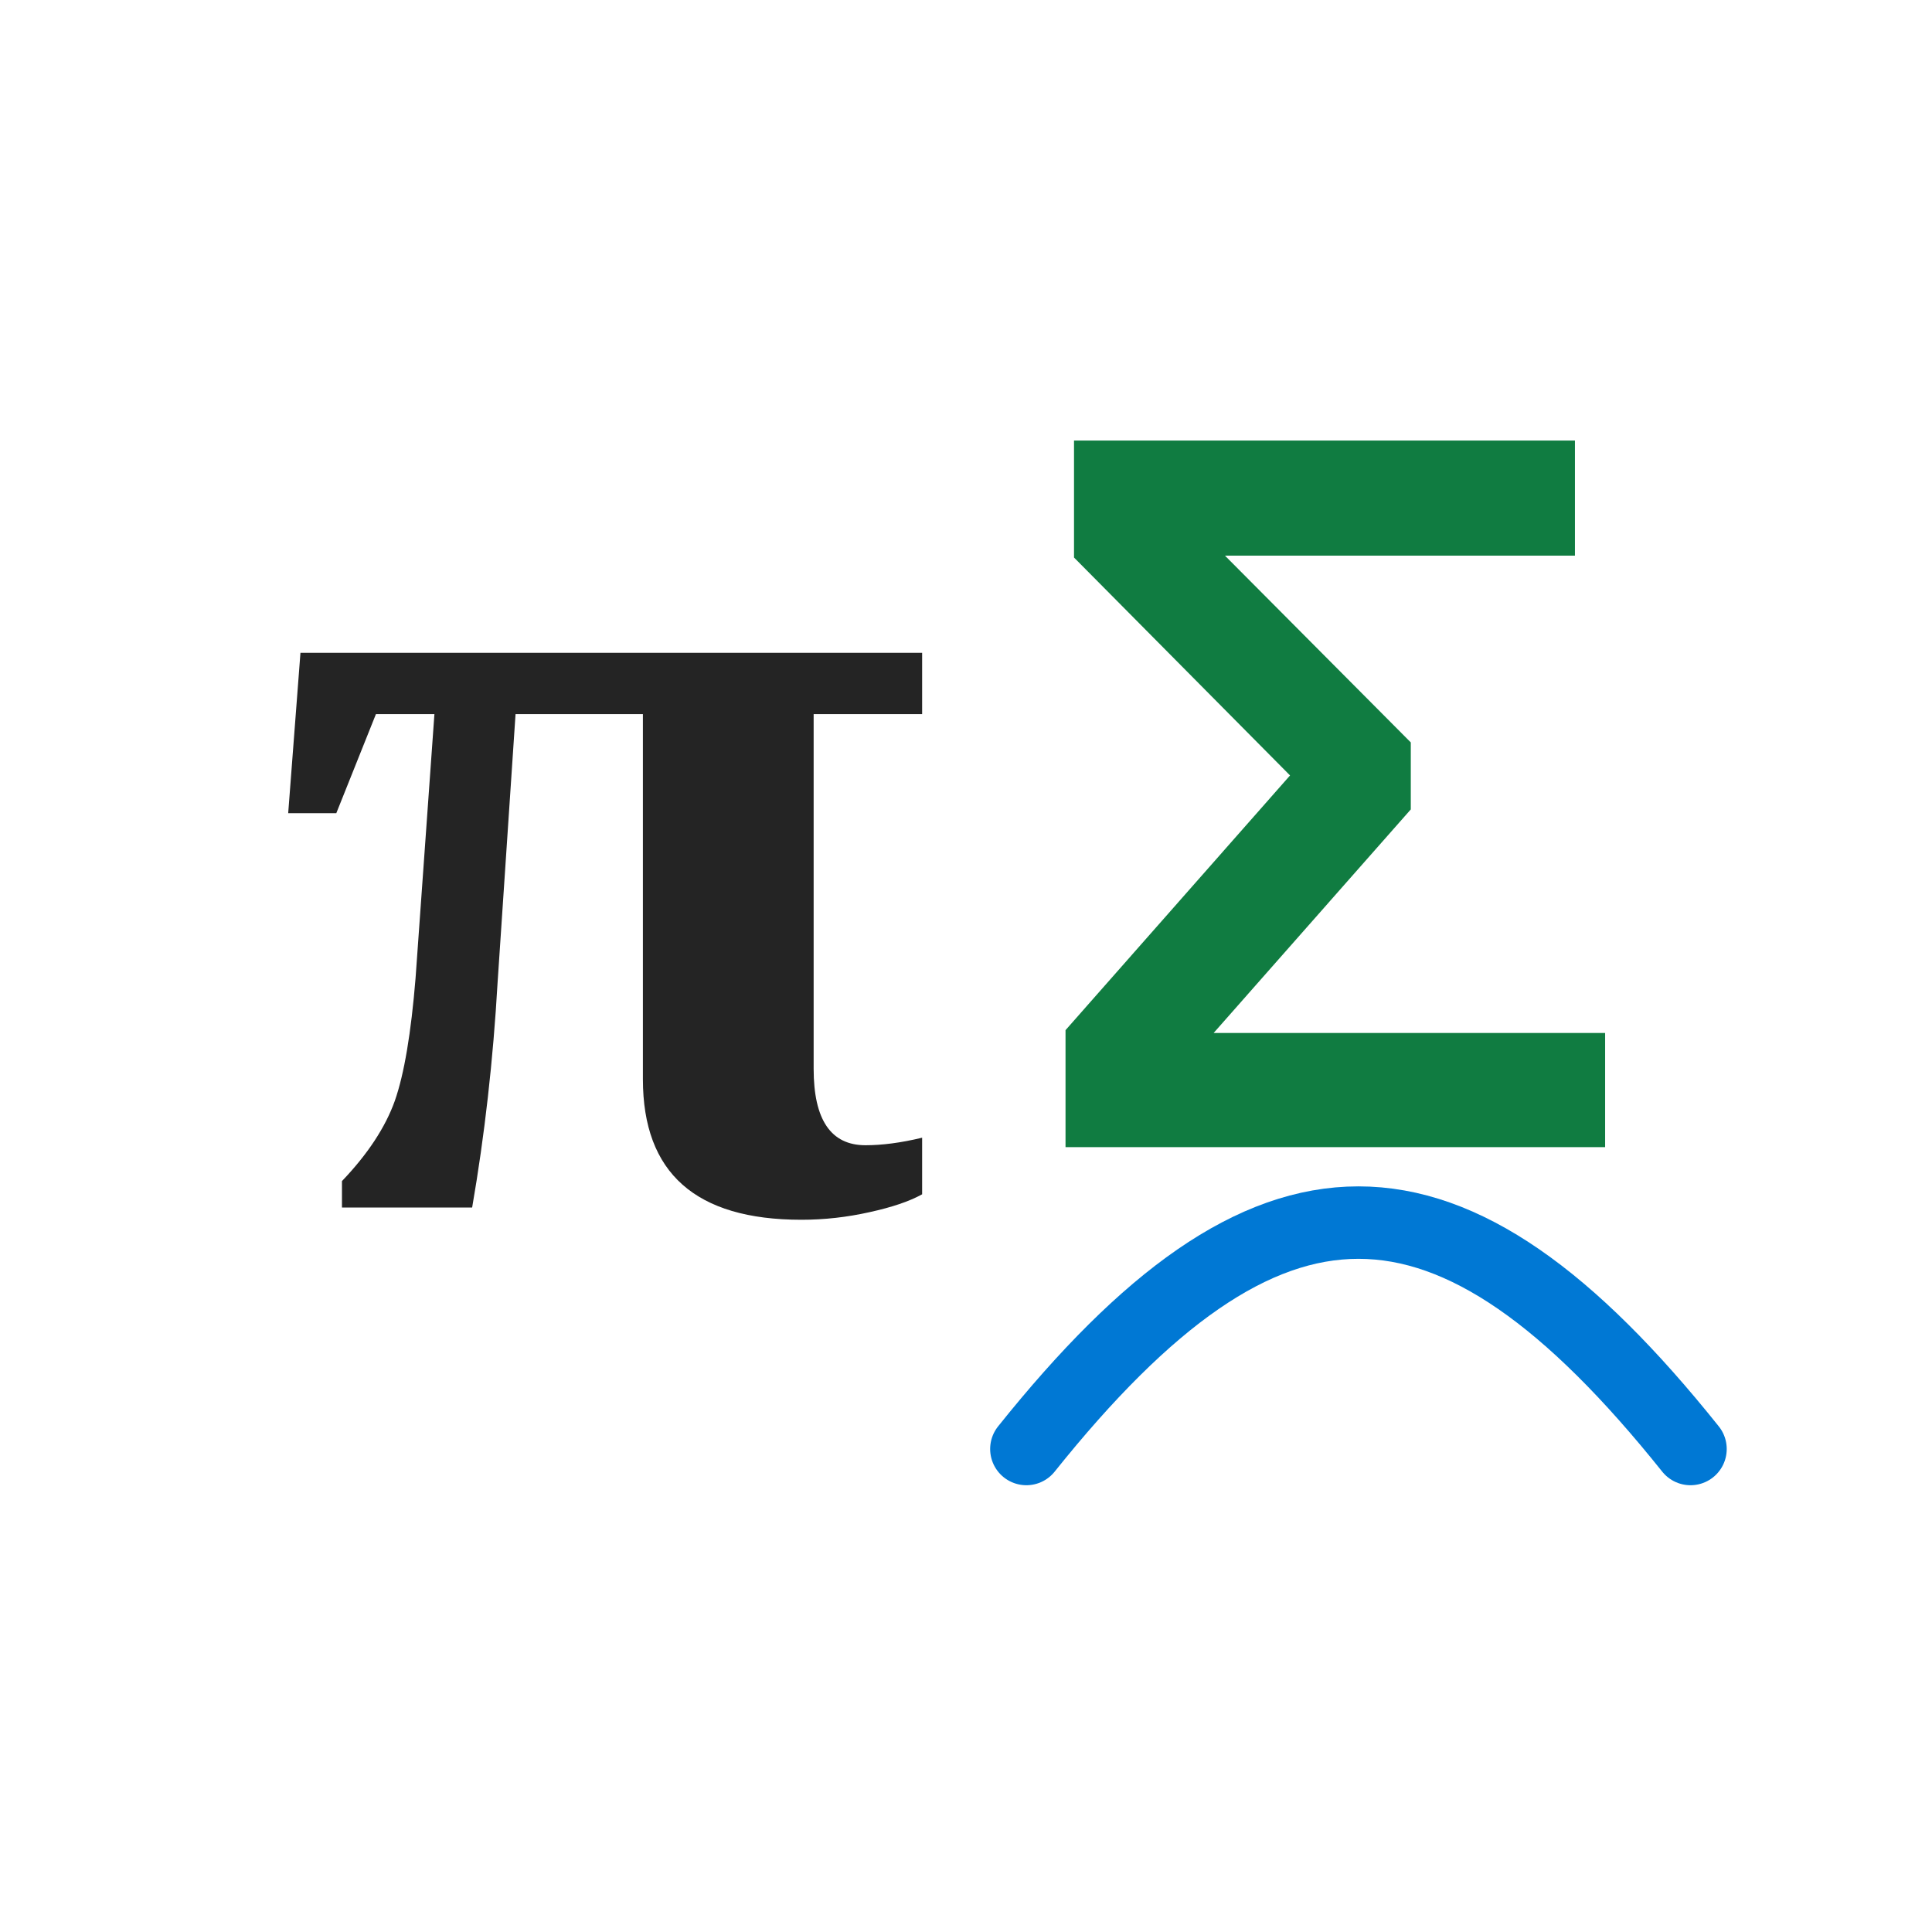
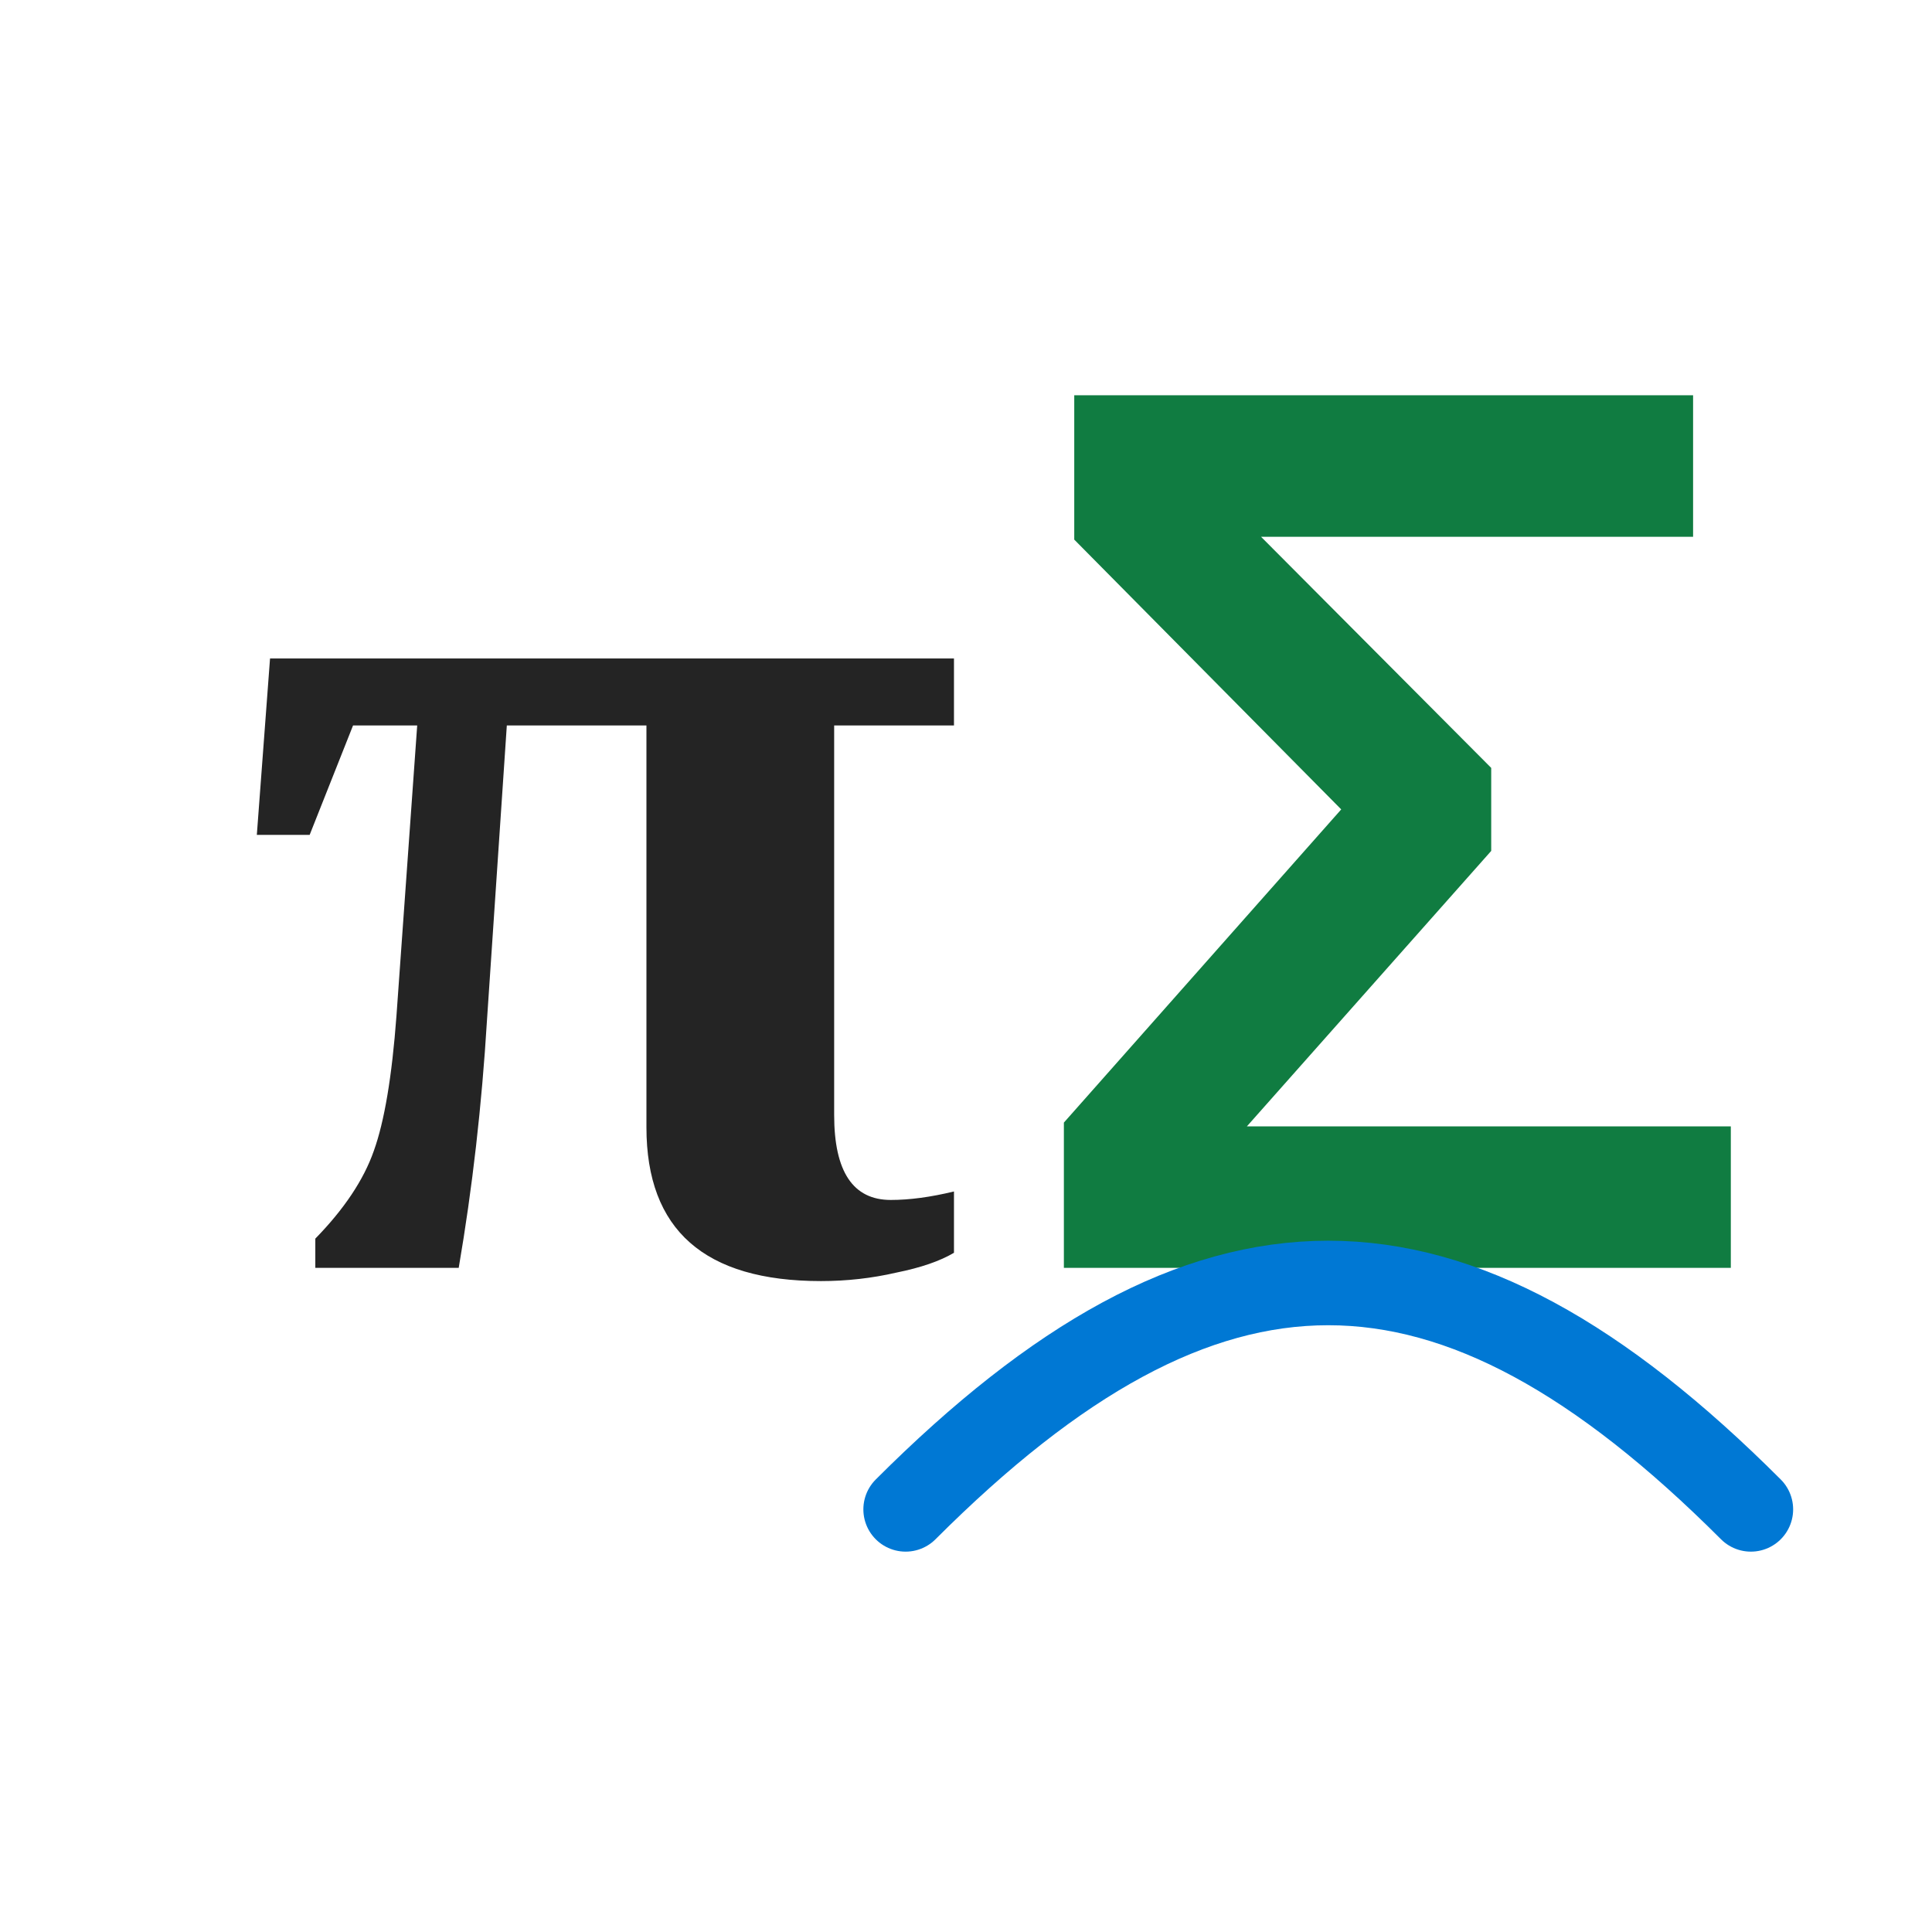
<svg xmlns="http://www.w3.org/2000/svg" width="32" height="32" viewBox="0 0 32 32" role="img" aria-label="Math &amp; Trig">
  <rect width="32" height="32" fill="none" />
-   <text x="10" y="20" font-size="20" fill="#242424" font-family="Georgia, 'Times New Roman', serif" font-weight="600" text-anchor="middle">π</text>
-   <text x="22" y="19" font-size="17" fill="#107c41" font-family="Segoe UI,Arial,sans-serif" font-weight="600" text-anchor="middle">Σ</text>
-   <path d="M17 24C21 19 24 19 28 24" fill="none" stroke="#0078d4" stroke-width="1.2" stroke-linecap="round" />
+   <text x="10" y="21" font-size="22" fill="#242424" font-family="Georgia, 'Times New Roman', serif" font-weight="700" text-anchor="middle">π</text>
+   <text x="23" y="21" font-size="21" fill="#107c41" font-family="Segoe UI,Arial,sans-serif" font-weight="700" text-anchor="middle">Σ</text>
+   <path d="M15 25C20 20 24 20 29 25" fill="none" stroke="#0078d4" stroke-width="1.4" stroke-linecap="round" />
</svg>
